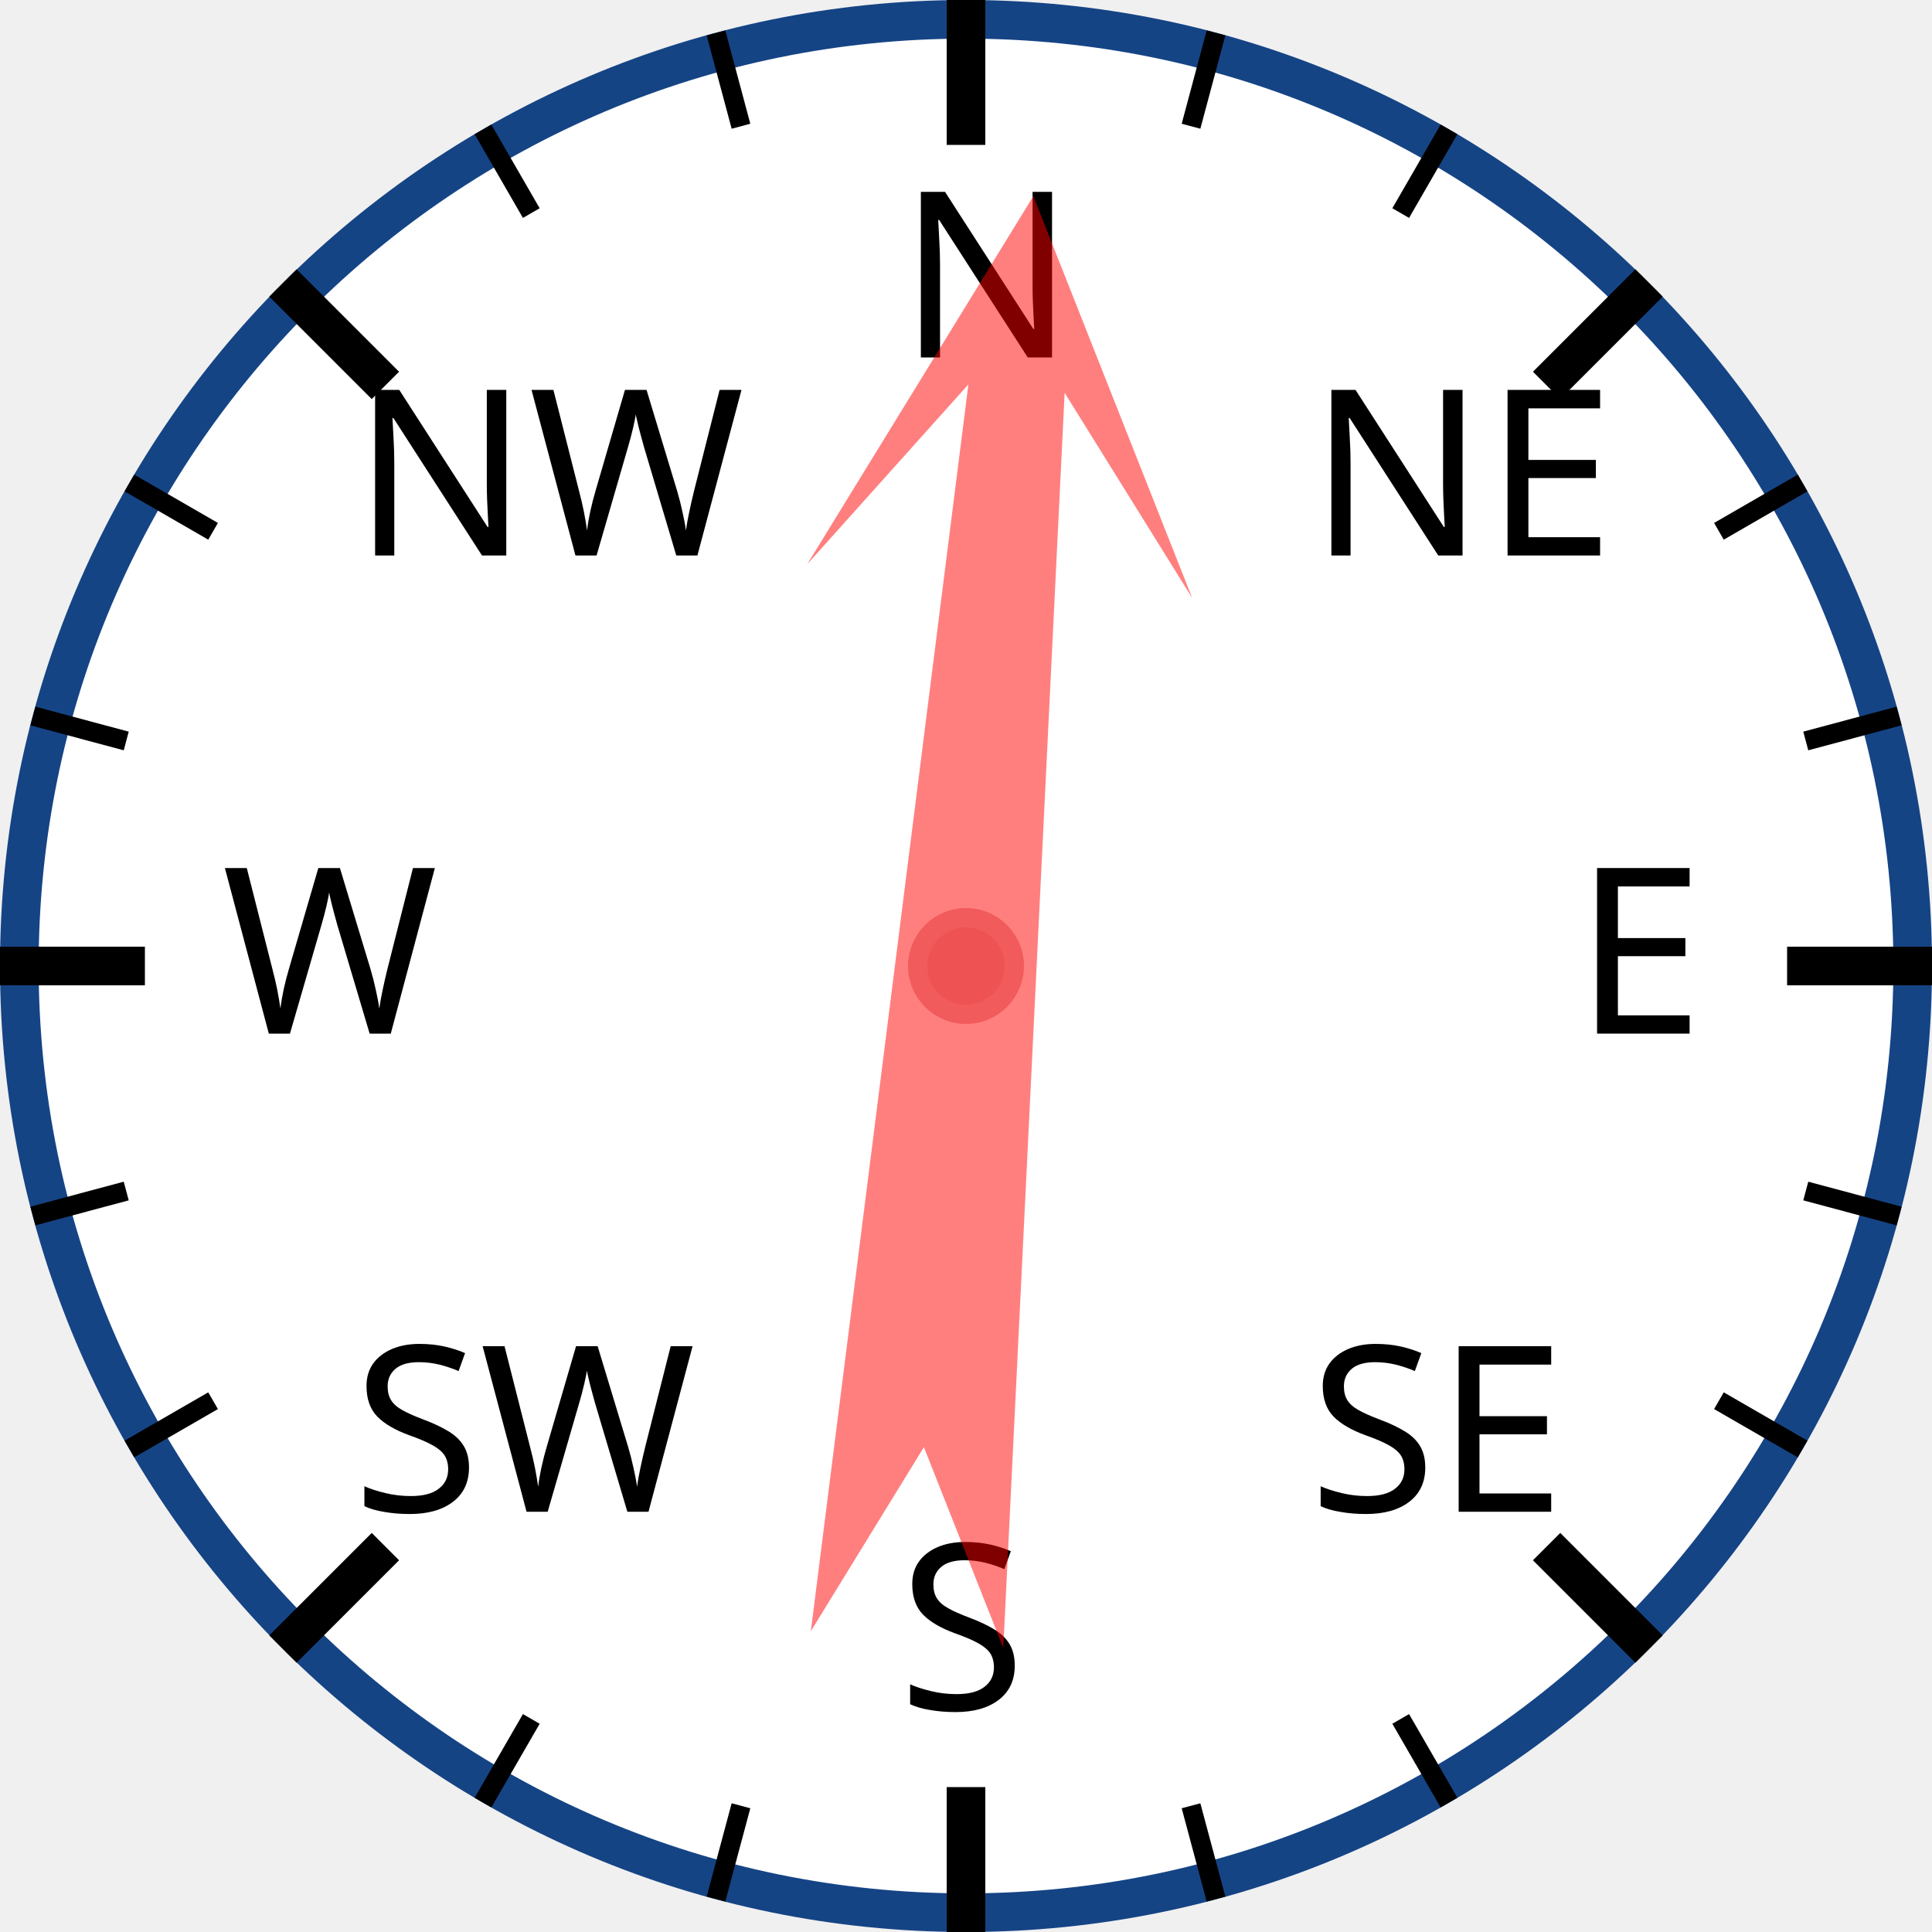
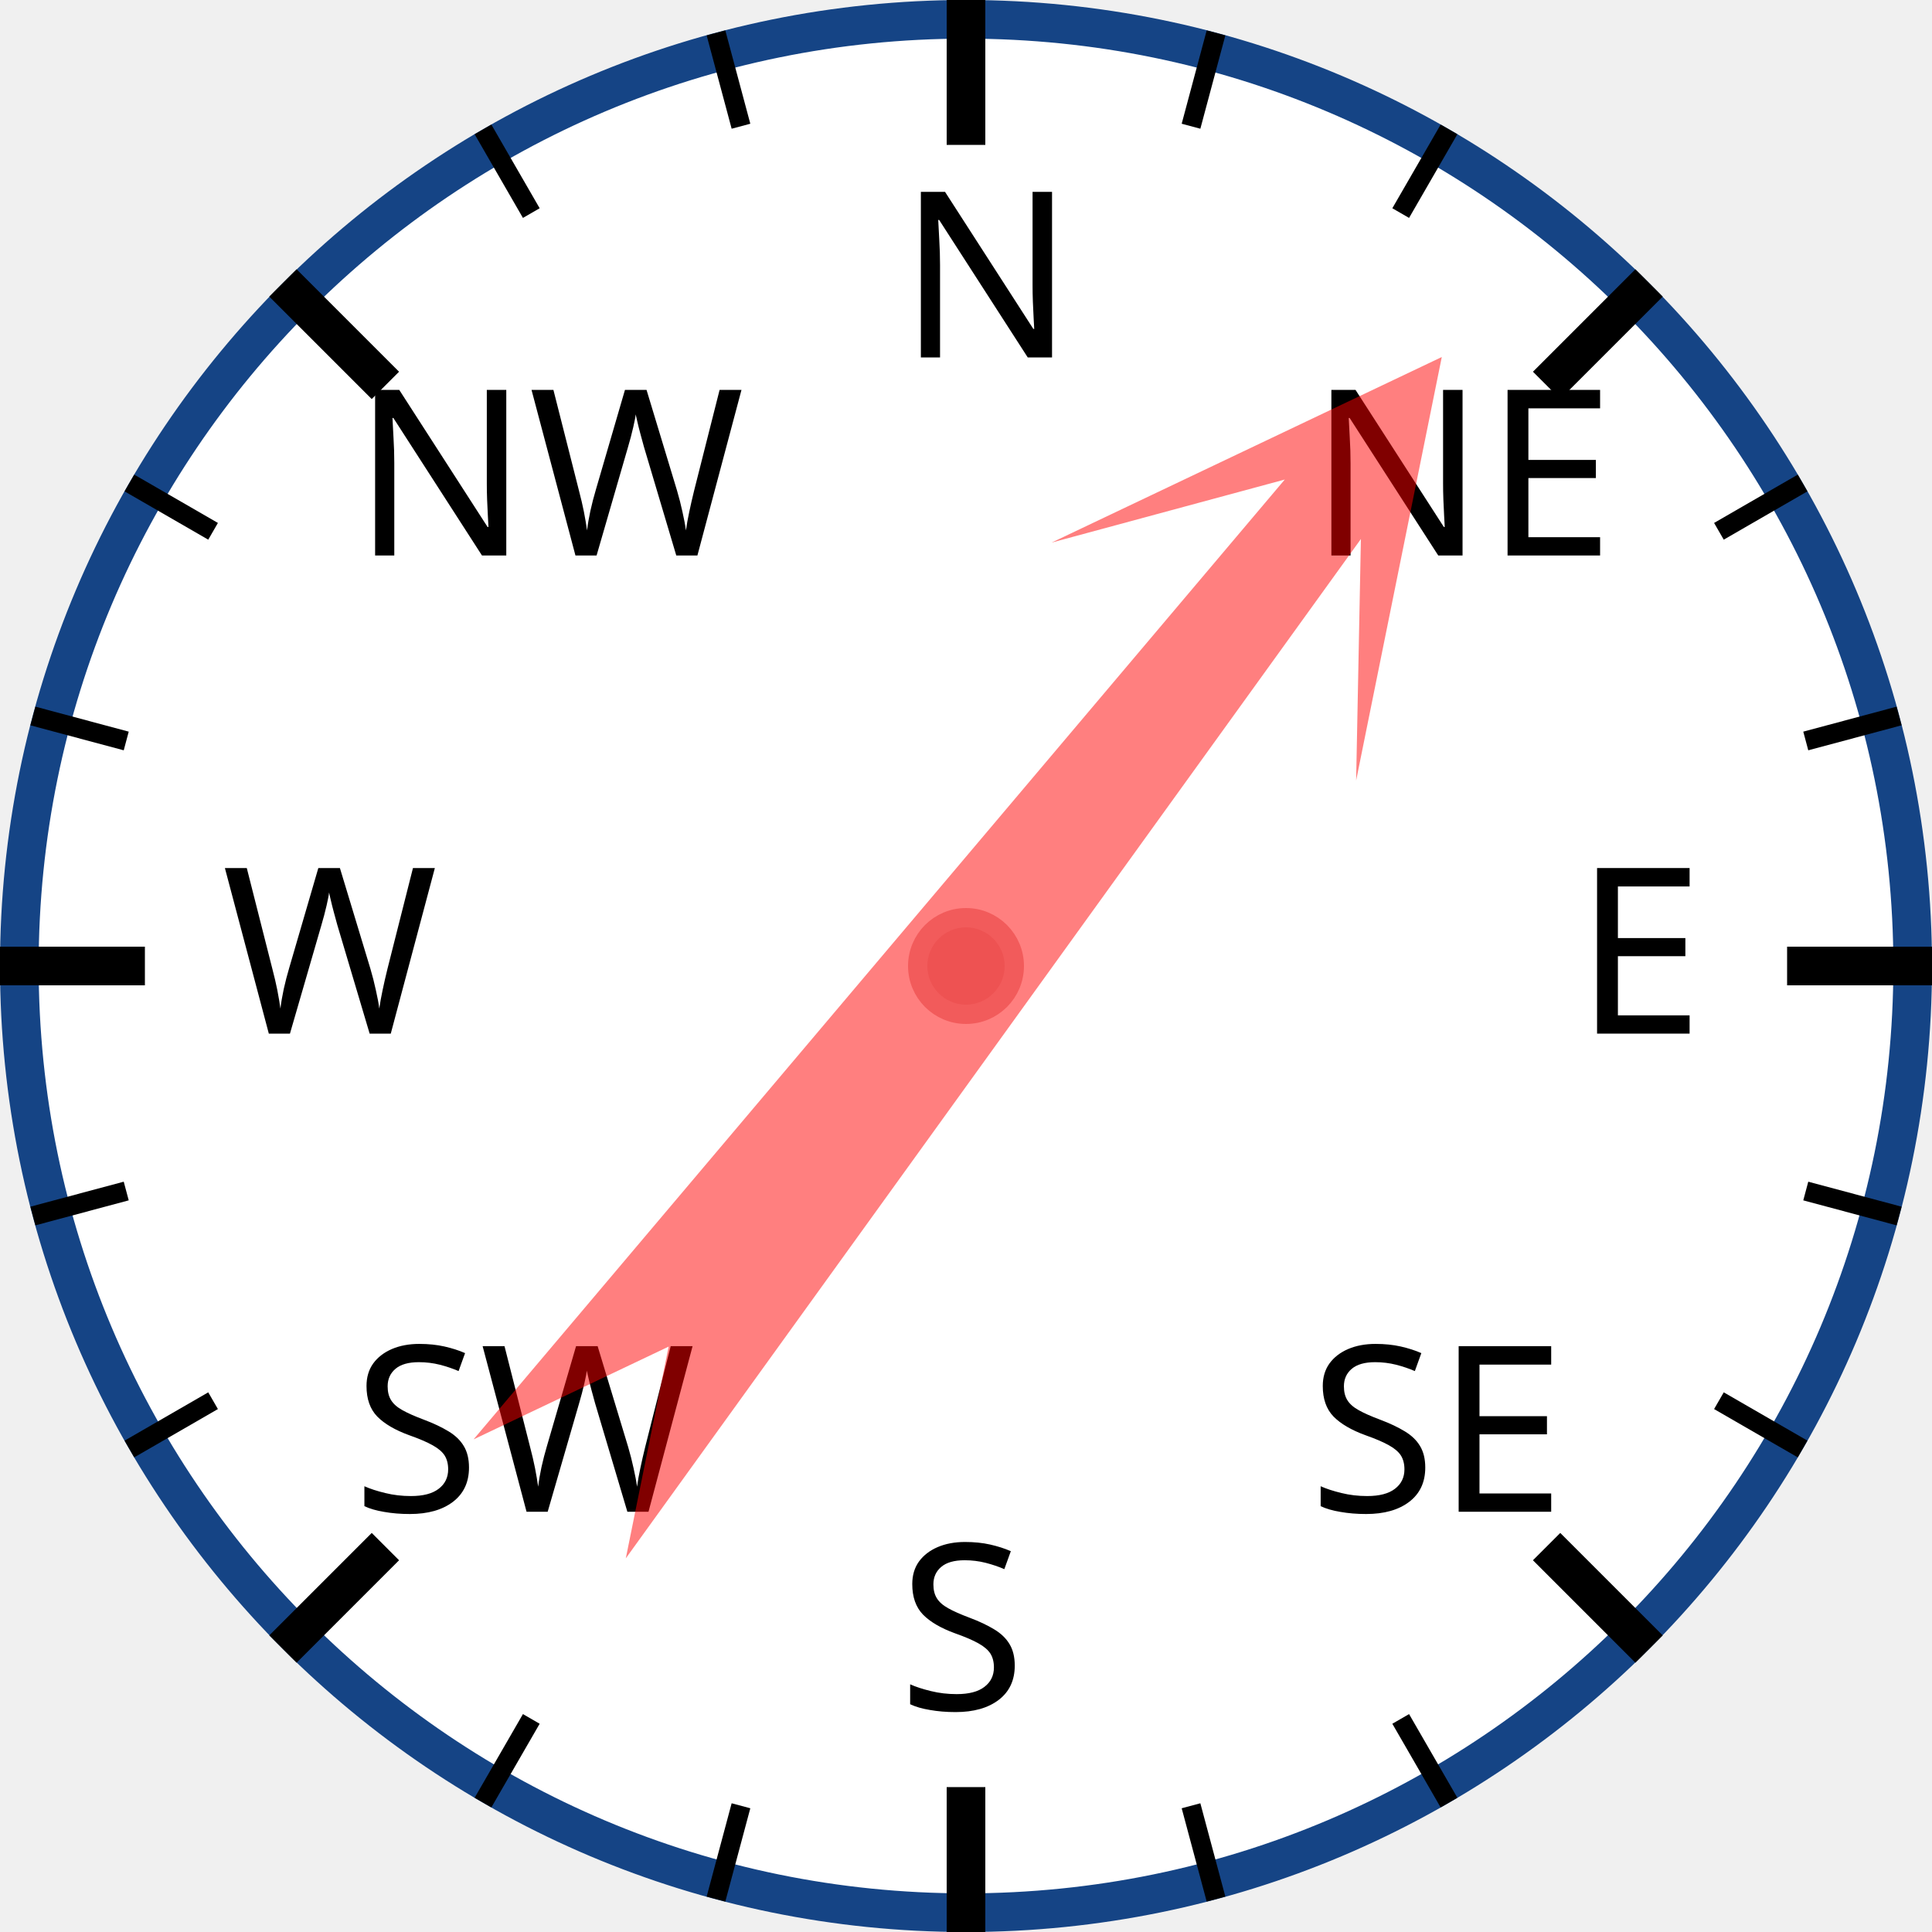
<svg xmlns="http://www.w3.org/2000/svg" width="120px" height="120px" viewBox="0 0 200 200">
  <circle cx="100" cy="100" r="98" style="fill: white; stroke: #154485; stroke-width: 4;" />
  <text x="93.0" y="37.0" style="font-family: sans-serif; font-size: 18pt;">N</text>
  <line x1="100.0" y1="0.0" x2="100.0" y2="15.0" style="stroke: black; stroke-width: 4;" />
  <line x1="74.118" y1="3.407" x2="76.706" y2="13.067" style="stroke: black; stroke-width: 2;" />
  <line x1="50" y1="13.397" x2="55" y2="22.058" style="stroke: black; stroke-width: 2;" />
  <text x="36.503" y="57.503" style="font-family: sans-serif; font-size: 18pt;">NW</text>
  <line x1="29.289" y1="29.289" x2="39.896" y2="39.896" style="stroke: black; stroke-width: 4;" />
  <line x1="13.397" y1="50" x2="22.058" y2="55" style="stroke: black; stroke-width: 2;" />
  <line x1="3.407" y1="74.118" x2="13.067" y2="76.706" style="stroke: black; stroke-width: 2;" />
  <text x="23.0" y="107.0" style="font-family: sans-serif; font-size: 18pt;">W</text>
  <line x1="0.0" y1="100.0" x2="15.0" y2="100.0" style="stroke: black; stroke-width: 4;" />
  <line x1="3.407" y1="125.882" x2="13.067" y2="123.294" style="stroke: black; stroke-width: 2;" />
  <line x1="13.397" y1="150" x2="22.058" y2="145" style="stroke: black; stroke-width: 2;" />
  <text x="36.503" y="156.497" style="font-family: sans-serif; font-size: 18pt;">SW</text>
  <line x1="29.289" y1="170.711" x2="39.896" y2="160.104" style="stroke: black; stroke-width: 4;" />
  <line x1="50" y1="186.603" x2="55" y2="177.942" style="stroke: black; stroke-width: 2;" />
  <line x1="74.118" y1="196.593" x2="76.706" y2="186.933" style="stroke: black; stroke-width: 2;" />
  <text x="93" y="177.0" style="font-family: sans-serif; font-size: 18pt;">S</text>
  <line x1="100" y1="200.0" x2="100" y2="185.0" style="stroke: black; stroke-width: 4;" />
  <line x1="125.882" y1="196.593" x2="123.294" y2="186.933" style="stroke: black; stroke-width: 2;" />
  <line x1="150.0" y1="186.603" x2="145.0" y2="177.942" style="stroke: black; stroke-width: 2;" />
  <text x="135.497" y="156.497" style="font-family: sans-serif; font-size: 18pt;">SE</text>
  <line x1="170.711" y1="170.711" x2="160.104" y2="160.104" style="stroke: black; stroke-width: 4;" />
  <line x1="186.603" y1="150" x2="177.942" y2="145" style="stroke: black; stroke-width: 2;" />
  <line x1="196.593" y1="125.882" x2="186.933" y2="123.294" style="stroke: black; stroke-width: 2;" />
  <text x="163.0" y="107" style="font-family: sans-serif; font-size: 18pt;">E</text>
  <line x1="200.0" y1="100" x2="185.0" y2="100" style="stroke: black; stroke-width: 4;" />
  <line x1="196.593" y1="74.118" x2="186.933" y2="76.706" style="stroke: black; stroke-width: 2;" />
  <line x1="186.603" y1="50" x2="177.942" y2="55" style="stroke: black; stroke-width: 2;" />
  <text x="135.497" y="57.503" style="font-family: sans-serif; font-size: 18pt;">NE</text>
  <line x1="170.711" y1="29.289" x2="160.104" y2="39.896" style="stroke: black; stroke-width: 4;" />
  <line x1="150" y1="13.397" x2="145" y2="22.058" style="stroke: black; stroke-width: 2;" />
  <line x1="125.882" y1="3.407" x2="123.294" y2="13.067" style="stroke: black; stroke-width: 2;" />
-   <polygon points="100 20 120 60 105 40 110 170 100 150 90 170 95 40 80 60" style="fill: red; fill-opacity: 0.5;" transform="rotate(5,100,100)" />
+   <polygon points="100 20 120 60 105 40 110 170 100 150 90 170 95 40 80 60" style="fill: red; fill-opacity: 0.5;" transform="rotate(38,100,100)" />
  <circle cx="100" cy="100" r="5" style="fill: #EE5252; stroke: #F25B5B; stroke-width: 2;" />
</svg>
